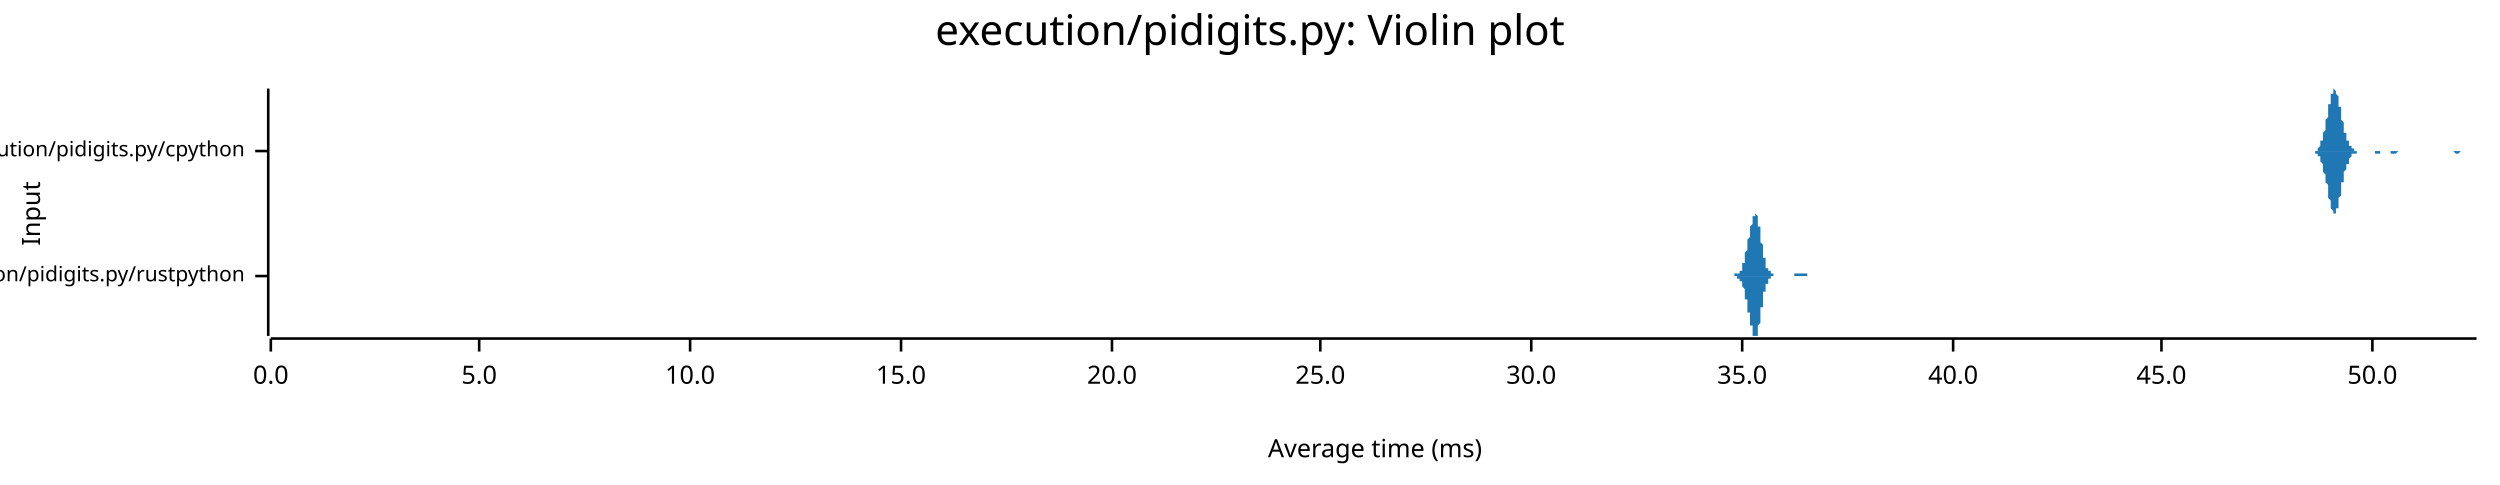
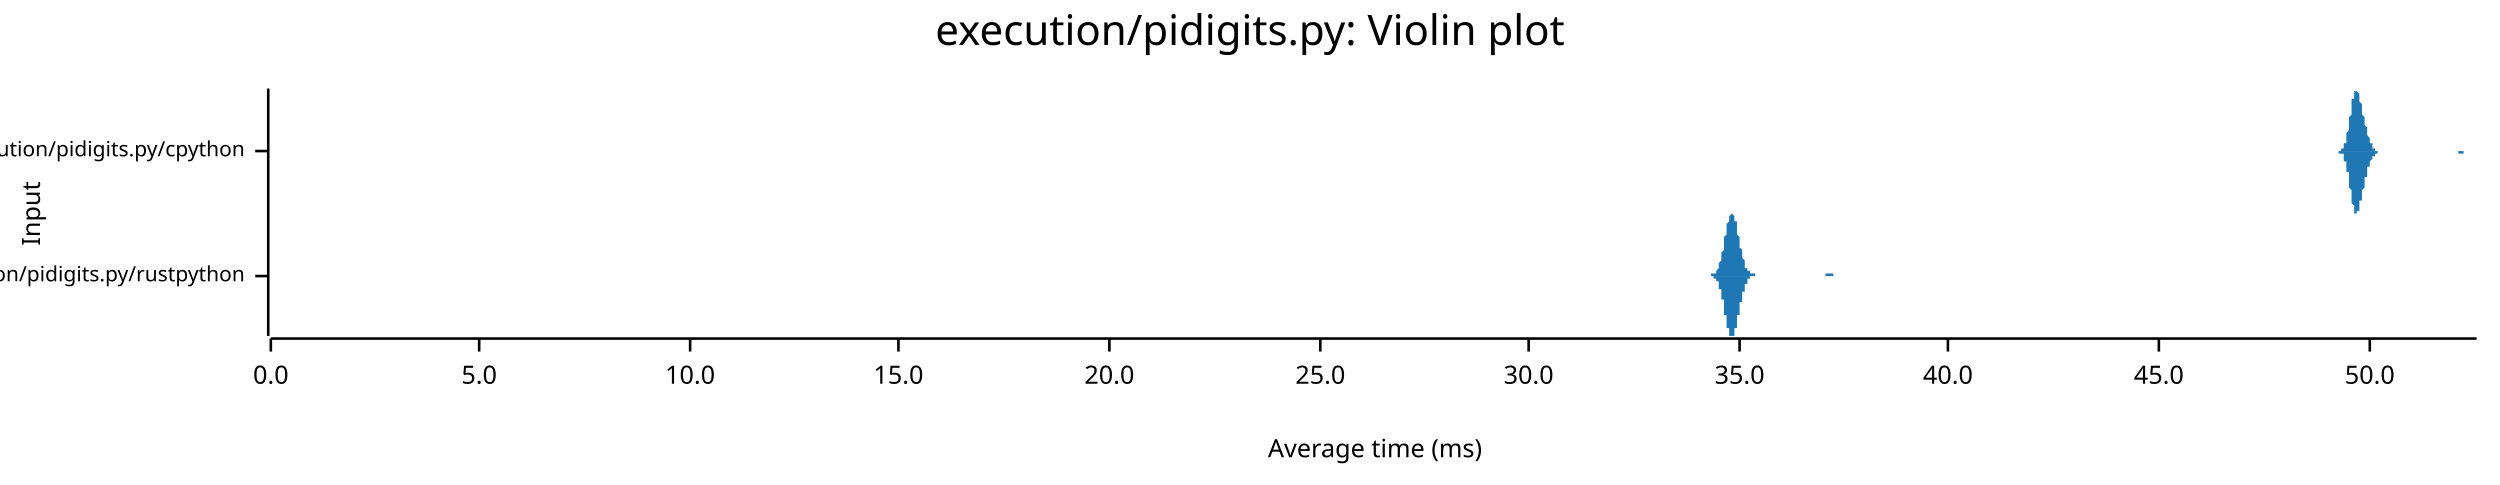
<svg xmlns="http://www.w3.org/2000/svg" width="960" height="186" viewBox="0 0 960 186">
  <text x="480" y="5" dy="0.76em" text-anchor="middle" font-family="sans-serif" font-size="16.129" opacity="1" fill="#000000">
execution/pidigits.py: Violin plot
</text>
  <text x="8" y="82" dy="0.76em" text-anchor="middle" font-family="sans-serif" font-size="9.677" opacity="1" fill="#000000" transform="rotate(270, 8, 82)">
Input
</text>
  <text x="528" y="178" dy="-0.5ex" text-anchor="middle" font-family="sans-serif" font-size="9.677" opacity="1" fill="#000000">
Average time (ms)
</text>
  <polyline fill="none" opacity="1" stroke="#000000" stroke-width="1" points="103,34 103,129 " />
  <text x="94" y="106" dy="0.5ex" text-anchor="end" font-family="sans-serif" font-size="8.065" opacity="1" fill="#000000">
execution/pidigits.py/rustpython
</text>
  <polyline fill="none" opacity="1" stroke="#000000" stroke-width="1" points="98,106 103,106 " />
  <text x="94" y="58" dy="0.5ex" text-anchor="end" font-family="sans-serif" font-size="8.065" opacity="1" fill="#000000">
execution/pidigits.py/cpython
</text>
  <polyline fill="none" opacity="1" stroke="#000000" stroke-width="1" points="98,58 103,58 " />
  <polyline fill="none" opacity="1" stroke="#000000" stroke-width="1" points="104,130 951,130 " />
  <text x="104" y="140" dy="0.76em" text-anchor="middle" font-family="sans-serif" font-size="9.677" opacity="1" fill="#000000">
0.0
</text>
  <polyline fill="none" opacity="1" stroke="#000000" stroke-width="1" points="104,130 104,135 " />
  <text x="184" y="140" dy="0.76em" text-anchor="middle" font-family="sans-serif" font-size="9.677" opacity="1" fill="#000000">
5.0
</text>
  <polyline fill="none" opacity="1" stroke="#000000" stroke-width="1" points="184,130 184,135 " />
  <text x="265" y="140" dy="0.76em" text-anchor="middle" font-family="sans-serif" font-size="9.677" opacity="1" fill="#000000">
10.0
</text>
  <polyline fill="none" opacity="1" stroke="#000000" stroke-width="1" points="265,130 265,135 " />
-   <text x="346" y="140" dy="0.76em" text-anchor="middle" font-family="sans-serif" font-size="9.677" opacity="1" fill="#000000">
+   <text x="345" y="140" dy="0.76em" text-anchor="middle" font-family="sans-serif" font-size="9.677" opacity="1" fill="#000000">
15.0
</text>
-   <polyline fill="none" opacity="1" stroke="#000000" stroke-width="1" points="346,130 346,135 " />
-   <text x="427" y="140" dy="0.76em" text-anchor="middle" font-family="sans-serif" font-size="9.677" opacity="1" fill="#000000">
+   <polyline fill="none" opacity="1" stroke="#000000" stroke-width="1" points="345,130 345,135 " />
+   <text x="426" y="140" dy="0.76em" text-anchor="middle" font-family="sans-serif" font-size="9.677" opacity="1" fill="#000000">
20.0
</text>
-   <polyline fill="none" opacity="1" stroke="#000000" stroke-width="1" points="427,130 427,135 " />
+   <polyline fill="none" opacity="1" stroke="#000000" stroke-width="1" points="426,130 426,135 " />
  <text x="507" y="140" dy="0.76em" text-anchor="middle" font-family="sans-serif" font-size="9.677" opacity="1" fill="#000000">
25.0
</text>
  <polyline fill="none" opacity="1" stroke="#000000" stroke-width="1" points="507,130 507,135 " />
-   <text x="588" y="140" dy="0.76em" text-anchor="middle" font-family="sans-serif" font-size="9.677" opacity="1" fill="#000000">
+   <text x="587" y="140" dy="0.76em" text-anchor="middle" font-family="sans-serif" font-size="9.677" opacity="1" fill="#000000">
30.0
</text>
-   <polyline fill="none" opacity="1" stroke="#000000" stroke-width="1" points="588,130 588,135 " />
-   <text x="669" y="140" dy="0.76em" text-anchor="middle" font-family="sans-serif" font-size="9.677" opacity="1" fill="#000000">
+   <polyline fill="none" opacity="1" stroke="#000000" stroke-width="1" points="587,130 587,135 " />
+   <text x="668" y="140" dy="0.76em" text-anchor="middle" font-family="sans-serif" font-size="9.677" opacity="1" fill="#000000">
35.0
</text>
-   <polyline fill="none" opacity="1" stroke="#000000" stroke-width="1" points="669,130 669,135 " />
-   <text x="750" y="140" dy="0.76em" text-anchor="middle" font-family="sans-serif" font-size="9.677" opacity="1" fill="#000000">
+   <polyline fill="none" opacity="1" stroke="#000000" stroke-width="1" points="668,130 668,135 " />
+   <text x="748" y="140" dy="0.76em" text-anchor="middle" font-family="sans-serif" font-size="9.677" opacity="1" fill="#000000">
40.0
</text>
-   <polyline fill="none" opacity="1" stroke="#000000" stroke-width="1" points="750,130 750,135 " />
-   <text x="830" y="140" dy="0.76em" text-anchor="middle" font-family="sans-serif" font-size="9.677" opacity="1" fill="#000000">
+   <polyline fill="none" opacity="1" stroke="#000000" stroke-width="1" points="748,130 748,135 " />
+   <text x="829" y="140" dy="0.76em" text-anchor="middle" font-family="sans-serif" font-size="9.677" opacity="1" fill="#000000">
45.0
</text>
-   <polyline fill="none" opacity="1" stroke="#000000" stroke-width="1" points="830,130 830,135 " />
-   <text x="911" y="140" dy="0.76em" text-anchor="middle" font-family="sans-serif" font-size="9.677" opacity="1" fill="#000000">
+   <polyline fill="none" opacity="1" stroke="#000000" stroke-width="1" points="829,130 829,135 " />
+   <text x="910" y="140" dy="0.76em" text-anchor="middle" font-family="sans-serif" font-size="9.677" opacity="1" fill="#000000">
50.0
</text>
-   <polyline fill="none" opacity="1" stroke="#000000" stroke-width="1" points="911,130 911,135 " />
-   <polygon opacity="1" fill="#1F78B4" points="664,106 664,106 664,106 664,106 664,106 664,106 664,106 664,106 664,106 665,106 665,106 665,106 665,106 665,106 665,106 665,106 665,106 665,106 665,106 665,106 665,106 665,106 665,106 665,106 665,106 666,106 666,106 666,106 666,106 666,106 666,106 666,106 666,106 666,106 666,106 666,106 666,106 666,106 666,105 666,105 667,105 667,105 667,105 667,105 667,105 667,105 667,105 667,105 667,105 667,105 667,105 667,105 667,105 667,105 667,105 667,105 668,105 668,105 668,105 668,105 668,105 668,105 668,105 668,105 668,104 668,104 668,104 668,104 668,104 668,104 668,104 669,104 669,104 669,104 669,103 669,103 669,103 669,103 669,103 669,103 669,102 669,102 669,102 669,102 669,102 669,101 669,101 670,101 670,101 670,100 670,100 670,100 670,100 670,99 670,99 670,99 670,99 670,98 670,98 670,98 670,97 670,97 670,97 671,96 671,96 671,96 671,95 671,95 671,95 671,94 671,94 671,94 671,93 671,93 671,93 671,92 671,92 671,92 672,91 672,91 672,91 672,90 672,90 672,90 672,89 672,89 672,89 672,89 672,88 672,88 672,88 672,87 672,87 672,87 673,86 673,86 673,86 673,85 673,85 673,85 673,85 673,84 673,84 673,84 673,84 673,83 673,83 673,83 673,83 674,83 674,82 674,82 674,82 674,82 674,82 674,82 674,82 674,82 674,82 674,82 674,82 674,82 674,82 674,82 674,82 675,83 675,83 675,83 675,83 675,83 675,84 675,84 675,84 675,85 675,85 675,85 675,86 675,86 675,86 675,87 675,87 676,87 676,88 676,88 676,89 676,89 676,89 676,90 676,90 676,91 676,91 676,92 676,92 676,92 676,93 676,93 677,94 677,94 677,95 677,95 677,95 677,96 677,96 677,97 677,97 677,97 677,98 677,98 677,98 677,99 677,99 677,99 678,99 678,100 678,100 678,100 678,101 678,101 678,101 678,101 678,101 678,102 678,102 678,102 678,102 678,102 678,103 679,103 679,103 679,103 679,103 679,103 679,103 679,104 679,104 679,104 679,104 679,104 679,104 679,104 679,104 679,104 679,104 680,104 680,105 680,105 680,105 680,105 680,105 680,105 680,105 680,105 680,105 680,105 680,105 680,105 680,105 680,105 680,105 681,105 681,105 681,105 681,105 681,105 681,105 681,105 681,106 681,106 681,106 681,106 681,106 681,106 681,106 681,106 682,106 682,106 682,106 682,106 682,106 682,106 682,106 682,106 682,106 682,106 682,106 682,106 682,106 682,106 682,106 682,106 683,106 683,106 683,106 683,106 683,106 683,106 683,106 683,106 683,106 683,106 683,106 683,106 683,106 683,106 683,106 684,106 684,106 684,106 684,106 684,106 684,106 684,106 684,106 684,106 684,106 684,106 684,106 684,106 684,106 684,106 684,106 685,106 685,106 685,106 685,106 685,106 685,106 685,106 685,106 685,106 685,106 685,106 685,106 685,106 685,106 685,106 685,106 686,106 686,106 686,106 686,106 686,106 686,106 686,106 686,106 686,106 686,106 686,106 686,106 686,106 686,106 686,106 687,106 687,106 687,106 687,106 687,106 687,106 687,106 687,106 687,106 687,106 687,106 687,106 687,106 687,106 687,106 687,106 688,106 688,106 688,106 688,106 688,106 688,106 688,106 688,106 688,106 688,106 688,106 688,106 688,106 688,106 688,106 689,106 689,106 689,106 689,106 689,106 689,106 689,106 689,106 689,106 689,105 689,105 689,105 689,105 689,105 689,105 689,105 690,105 690,105 690,105 690,105 690,105 690,105 690,105 690,105 690,105 690,105 690,105 690,105 690,105 690,105 690,105 691,105 691,105 691,105 691,105 691,105 691,105 691,105 691,105 691,105 691,105 691,105 691,105 691,105 691,105 691,105 691,105 692,105 692,105 692,105 692,105 692,105 692,105 692,105 692,105 692,105 692,105 692,105 692,105 692,105 692,105 692,105 692,105 693,105 693,105 693,105 693,105 693,105 693,105 693,105 693,105 693,105 693,105 693,105 693,105 693,105 693,105 693,105 694,105 694,106 694,106 694,106 694,106 694,106 694,106 694,106 694,106 694,106 694,106 694,106 694,106 694,106 694,106 694,106 695,106 695,106 695,106 695,106 695,106 695,106 695,106 695,106 695,106 695,106 695,106 695,106 695,106 695,106 695,106 696,106 696,106 696,106 696,106 696,106 696,106 696,106 696,106 696,106 664,106 " />
-   <polygon opacity="1" fill="#1F78B4" points="664,106 664,106 664,106 664,106 664,106 664,106 664,106 664,106 664,106 665,106 665,106 665,106 665,106 665,106 665,106 665,106 665,106 665,106 665,106 665,106 665,106 665,106 665,106 665,106 665,106 666,106 666,106 666,106 666,106 666,106 666,106 666,106 666,106 666,106 666,106 666,106 666,106 666,106 666,106 666,106 667,106 667,106 667,106 667,106 667,106 667,106 667,106 667,106 667,106 667,106 667,106 667,106 667,106 667,106 667,106 667,107 668,107 668,107 668,107 668,107 668,107 668,107 668,107 668,107 668,107 668,107 668,107 668,107 668,107 668,107 668,108 669,108 669,108 669,108 669,108 669,108 669,108 669,109 669,109 669,109 669,109 669,109 669,109 669,110 669,110 669,110 669,110 670,111 670,111 670,111 670,111 670,112 670,112 670,112 670,112 670,113 670,113 670,113 670,114 670,114 670,114 670,114 670,115 671,115 671,115 671,116 671,116 671,116 671,117 671,117 671,117 671,118 671,118 671,118 671,119 671,119 671,119 671,120 672,120 672,120 672,121 672,121 672,121 672,122 672,122 672,122 672,123 672,123 672,123 672,124 672,124 672,124 672,125 672,125 673,125 673,126 673,126 673,126 673,126 673,127 673,127 673,127 673,127 673,128 673,128 673,128 673,128 673,129 673,129 674,129 674,129 674,129 674,129 674,129 674,129 674,129 674,129 674,129 674,129 674,129 674,129 674,129 674,129 674,129 674,129 675,129 675,129 675,128 675,128 675,128 675,128 675,128 675,127 675,127 675,127 675,126 675,126 675,126 675,125 675,125 675,125 676,124 676,124 676,123 676,123 676,122 676,122 676,122 676,121 676,121 676,120 676,120 676,119 676,119 676,119 676,118 677,118 677,117 677,117 677,117 677,116 677,116 677,115 677,115 677,115 677,114 677,114 677,114 677,113 677,113 677,113 677,112 678,112 678,112 678,111 678,111 678,111 678,111 678,110 678,110 678,110 678,110 678,110 678,109 678,109 678,109 678,109 679,109 679,109 679,109 679,108 679,108 679,108 679,108 679,108 679,108 679,108 679,108 679,107 679,107 679,107 679,107 679,107 680,107 680,107 680,107 680,107 680,107 680,107 680,107 680,107 680,107 680,106 680,106 680,106 680,106 680,106 680,106 680,106 681,106 681,106 681,106 681,106 681,106 681,106 681,106 681,106 681,106 681,106 681,106 681,106 681,106 681,106 681,106 682,106 682,106 682,106 682,106 682,106 682,106 682,106 682,106 682,106 682,106 682,106 682,106 682,106 682,106 682,106 682,106 683,106 683,106 683,106 683,106 683,106 683,106 683,106 683,106 683,106 683,106 683,106 683,106 683,106 683,106 683,106 684,106 684,106 684,106 684,106 684,106 684,106 684,106 684,106 684,106 684,106 684,106 684,106 684,106 684,106 684,106 684,106 685,106 685,106 685,106 685,106 685,106 685,106 685,106 685,106 685,106 685,106 685,106 685,106 685,106 685,106 685,106 685,106 686,106 686,106 686,106 686,106 686,106 686,106 686,106 686,106 686,106 686,106 686,106 686,106 686,106 686,106 686,106 687,106 687,106 687,106 687,106 687,106 687,106 687,106 687,106 687,106 687,106 687,106 687,106 687,106 687,106 687,106 687,106 688,106 688,106 688,106 688,106 688,106 688,106 688,106 688,106 688,106 688,106 688,106 688,106 688,106 688,106 688,106 689,106 689,106 689,106 689,106 689,106 689,106 689,106 689,106 689,106 689,106 689,106 689,106 689,106 689,106 689,106 689,106 690,106 690,106 690,106 690,106 690,106 690,106 690,106 690,106 690,106 690,106 690,106 690,106 690,106 690,106 690,106 691,106 691,106 691,106 691,106 691,106 691,106 691,106 691,106 691,106 691,106 691,106 691,106 691,107 691,107 691,107 691,106 692,106 692,106 692,106 692,106 692,106 692,106 692,106 692,106 692,106 692,106 692,106 692,106 692,106 692,106 692,106 692,106 693,106 693,106 693,106 693,106 693,106 693,106 693,106 693,106 693,106 693,106 693,106 693,106 693,106 693,106 693,106 694,106 694,106 694,106 694,106 694,106 694,106 694,106 694,106 694,106 694,106 694,106 694,106 694,106 694,106 694,106 694,106 695,106 695,106 695,106 695,106 695,106 695,106 695,106 695,106 695,106 695,106 695,106 695,106 695,106 695,106 695,106 696,106 696,106 696,106 696,106 696,106 696,106 696,106 696,106 696,106 664,106 " />
-   <polygon opacity="1" fill="#1F78B4" points="887,58 887,58 887,58 888,58 888,58 888,58 888,58 888,58 888,58 888,58 888,58 889,58 889,58 889,58 889,58 889,58 889,58 889,58 889,58 890,58 890,57 890,57 890,57 890,57 890,57 890,57 890,57 891,56 891,56 891,56 891,56 891,55 891,55 891,55 891,54 892,54 892,54 892,53 892,53 892,52 892,52 892,51 892,51 893,50 893,49 893,49 893,48 893,47 893,47 893,46 894,45 894,45 894,44 894,43 894,43 894,42 894,41 894,40 895,40 895,39 895,39 895,38 895,37 895,37 895,36 895,36 896,36 896,35 896,35 896,35 896,35 896,35 896,35 896,34 897,35 897,35 897,35 897,35 897,35 897,36 897,36 897,36 898,37 898,37 898,38 898,38 898,39 898,40 898,40 898,41 899,41 899,42 899,43 899,43 899,44 899,45 899,45 899,46 900,47 900,47 900,48 900,49 900,49 900,50 900,50 900,51 901,51 901,52 901,52 901,53 901,53 901,53 901,54 902,54 902,54 902,55 902,55 902,55 902,55 902,56 902,56 903,56 903,56 903,56 903,57 903,57 903,57 903,57 903,57 904,57 904,57 904,57 904,57 904,58 904,58 904,58 904,58 905,58 905,58 905,58 905,58 905,58 905,58 905,58 905,58 906,58 906,58 906,58 906,58 906,58 906,58 906,58 906,58 907,58 907,58 907,58 907,58 907,58 907,58 907,58 907,58 908,58 908,58 908,58 908,58 908,58 908,58 908,58 908,58 909,58 909,58 909,58 909,58 909,58 909,58 909,58 910,58 910,58 910,58 910,58 910,58 910,58 910,58 910,58 911,58 911,58 911,58 911,58 911,58 911,58 911,58 911,58 912,58 912,58 912,58 912,58 912,58 912,58 912,58 912,58 913,58 913,58 913,58 913,58 913,58 913,58 913,58 913,58 914,58 914,58 914,58 914,58 914,58 914,58 914,58 914,58 915,58 915,58 915,58 915,58 915,58 915,58 915,58 915,58 916,58 916,58 916,58 916,58 916,58 916,58 916,58 916,58 917,58 917,58 917,58 917,58 917,58 917,58 917,58 917,58 918,58 918,58 918,58 918,58 918,58 918,58 918,58 919,58 919,58 919,58 919,58 919,58 919,58 919,58 919,58 920,58 920,58 920,58 920,58 920,58 920,58 920,58 920,58 921,58 921,58 921,58 921,58 921,58 921,58 921,58 921,58 922,58 922,58 922,58 922,58 922,58 922,58 922,58 922,58 923,58 923,58 923,58 923,58 923,58 923,58 923,58 923,58 924,58 924,58 924,58 924,58 924,58 924,58 924,58 924,58 925,58 925,58 925,58 925,58 925,58 925,58 925,58 925,58 926,58 926,58 926,58 926,58 926,58 926,58 926,58 927,58 927,58 927,58 927,58 927,58 927,58 927,58 927,58 928,58 928,58 928,58 928,58 928,58 928,58 928,58 928,58 929,58 929,58 929,58 929,58 929,58 929,58 929,58 929,58 930,58 930,58 930,58 930,58 930,58 930,58 930,58 930,58 931,58 931,58 931,58 931,58 931,58 931,58 931,58 931,58 932,58 932,58 932,58 932,58 932,58 932,58 932,58 932,58 933,58 933,58 933,58 933,58 933,58 933,58 933,58 933,58 934,58 934,58 934,58 934,58 934,58 934,58 934,58 935,58 935,58 935,58 935,58 935,58 935,58 935,58 935,58 936,58 936,58 936,58 936,58 936,58 936,58 936,58 936,58 937,58 937,58 937,58 937,58 937,58 937,58 937,58 937,58 938,58 938,58 938,58 938,58 938,58 938,58 938,58 938,58 939,58 939,58 939,58 939,58 939,58 939,58 939,58 939,58 940,58 940,58 940,58 940,58 940,58 940,58 940,58 940,58 941,58 941,58 941,58 941,58 941,58 941,58 941,58 941,58 942,58 942,58 942,58 942,58 942,58 942,58 942,58 943,58 943,58 943,58 943,58 943,58 943,58 943,58 943,58 944,58 944,58 944,58 944,58 944,58 944,58 944,58 944,58 945,58 945,58 945,58 945,58 945,58 945,58 945,58 945,58 946,58 946,58 946,58 946,58 946,58 946,58 946,58 946,58 947,58 947,58 947,58 947,58 947,58 947,58 947,58 947,58 948,58 948,58 948,58 948,58 948,58 948,58 948,58 948,58 949,58 949,58 949,58 949,58 949,58 949,58 949,58 949,58 950,58 950,58 950,58 950,58 950,58 950,58 950,58 951,58 951,58 887,58 " />
-   <polygon opacity="1" fill="#1F78B4" points="887,58 887,58 887,58 888,58 888,58 888,58 888,58 888,58 888,58 888,58 888,58 889,58 889,59 889,59 889,59 889,59 889,59 889,59 889,59 890,59 890,59 890,59 890,59 890,59 890,60 890,60 890,60 891,60 891,60 891,61 891,61 891,61 891,61 891,62 891,62 892,63 892,63 892,63 892,64 892,64 892,65 892,65 892,66 893,67 893,67 893,68 893,68 893,69 893,70 893,70 894,71 894,72 894,73 894,73 894,74 894,75 894,75 894,76 895,77 895,77 895,78 895,78 895,79 895,80 895,80 895,80 896,81 896,81 896,81 896,82 896,82 896,82 896,82 896,82 897,82 897,82 897,82 897,81 897,81 897,81 897,81 897,80 898,80 898,79 898,79 898,78 898,78 898,77 898,76 898,76 899,75 899,74 899,74 899,73 899,72 899,72 899,71 899,70 900,70 900,69 900,69 900,68 900,67 900,67 900,66 900,66 901,65 901,65 901,64 901,64 901,64 901,63 901,63 902,63 902,62 902,62 902,62 902,61 902,61 902,61 902,61 903,60 903,60 903,60 903,60 903,60 903,60 903,60 903,59 904,59 904,59 904,59 904,59 904,59 904,59 904,59 904,59 905,59 905,59 905,59 905,59 905,59 905,59 905,59 905,58 906,58 906,58 906,58 906,58 906,58 906,58 906,58 906,58 907,58 907,58 907,58 907,58 907,58 907,58 907,58 907,58 908,58 908,58 908,58 908,58 908,58 908,58 908,58 908,58 909,58 909,58 909,58 909,58 909,58 909,58 909,58 910,58 910,58 910,58 910,58 910,58 910,58 910,58 910,58 911,58 911,58 911,58 911,58 911,58 911,58 911,58 911,58 912,58 912,59 912,59 912,59 912,59 912,59 912,59 912,59 913,59 913,59 913,59 913,59 913,59 913,59 913,59 913,59 914,59 914,59 914,59 914,59 914,59 914,59 914,58 914,58 915,58 915,58 915,58 915,58 915,58 915,58 915,58 915,58 916,58 916,58 916,58 916,58 916,58 916,58 916,58 916,58 917,58 917,58 917,58 917,58 917,58 917,58 917,58 917,58 918,58 918,58 918,58 918,59 918,59 918,59 918,59 919,59 919,59 919,59 919,59 919,59 919,59 919,59 919,59 920,59 920,59 920,59 920,59 920,59 920,59 920,59 920,59 921,58 921,58 921,58 921,58 921,58 921,58 921,58 921,58 922,58 922,58 922,58 922,58 922,58 922,58 922,58 922,58 923,58 923,58 923,58 923,58 923,58 923,58 923,58 923,58 924,58 924,58 924,58 924,58 924,58 924,58 924,58 924,58 925,58 925,58 925,58 925,58 925,58 925,58 925,58 925,58 926,58 926,58 926,58 926,58 926,58 926,58 926,58 927,58 927,58 927,58 927,58 927,58 927,58 927,58 927,58 928,58 928,58 928,58 928,58 928,58 928,58 928,58 928,58 929,58 929,58 929,58 929,58 929,58 929,58 929,58 929,58 930,58 930,58 930,58 930,58 930,58 930,58 930,58 930,58 931,58 931,58 931,58 931,58 931,58 931,58 931,58 931,58 932,58 932,58 932,58 932,58 932,58 932,58 932,58 932,58 933,58 933,58 933,58 933,58 933,58 933,58 933,58 933,58 934,58 934,58 934,58 934,58 934,58 934,58 934,58 935,58 935,58 935,58 935,58 935,58 935,58 935,58 935,58 936,58 936,58 936,58 936,58 936,58 936,58 936,58 936,58 937,58 937,58 937,58 937,58 937,58 937,58 937,58 937,58 938,58 938,58 938,58 938,58 938,58 938,58 938,58 938,58 939,58 939,58 939,58 939,58 939,58 939,58 939,58 939,58 940,58 940,58 940,58 940,58 940,58 940,58 940,58 940,58 941,58 941,58 941,58 941,58 941,58 941,58 941,58 941,58 942,58 942,58 942,58 942,58 942,58 942,58 942,58 943,59 943,59 943,59 943,59 943,59 943,59 943,59 943,59 944,59 944,59 944,59 944,59 944,59 944,59 944,59 944,59 945,58 945,58 945,58 945,58 945,58 945,58 945,58 945,58 946,58 946,58 946,58 946,58 946,58 946,58 946,58 946,58 947,58 947,58 947,58 947,58 947,58 947,58 947,58 947,58 948,58 948,58 948,58 948,58 948,58 948,58 948,58 948,58 949,58 949,58 949,58 949,58 949,58 949,58 949,58 949,58 950,58 950,58 950,58 950,58 950,58 950,58 950,58 951,58 951,58 887,58 " />
+   <polyline fill="none" opacity="1" stroke="#000000" stroke-width="1" points="910,130 910,135 " />
+   <polygon opacity="1" fill="#1F78B4" points="655,106 655,106 655,106 655,106 655,106 655,106 656,106 656,106 656,106 656,106 656,106 656,106 656,106 656,106 656,106 657,106 657,106 657,106 657,106 657,106 657,106 657,106 657,106 657,105 657,105 658,105 658,105 658,105 658,105 658,105 658,105 658,105 658,105 658,105 659,105 659,105 659,105 659,104 659,104 659,104 659,104 659,104 659,104 660,103 660,103 660,103 660,103 660,102 660,102 660,102 660,101 660,101 660,101 661,100 661,100 661,100 661,99 661,99 661,98 661,98 661,97 661,97 662,96 662,96 662,95 662,94 662,94 662,93 662,93 662,92 662,91 662,91 663,90 663,90 663,89 663,88 663,88 663,87 663,87 663,86 663,86 664,85 664,85 664,84 664,84 664,84 664,83 664,83 664,83 664,83 665,82 665,82 665,82 665,82 665,82 665,82 665,82 665,82 665,82 665,82 666,83 666,83 666,83 666,83 666,84 666,84 666,84 666,85 666,85 667,85 667,86 667,86 667,87 667,87 667,88 667,88 667,89 667,89 667,90 668,91 668,91 668,92 668,92 668,93 668,93 668,94 668,94 668,95 669,96 669,96 669,97 669,97 669,98 669,98 669,98 669,99 669,99 670,100 670,100 670,100 670,101 670,101 670,101 670,102 670,102 670,102 670,103 671,103 671,103 671,103 671,103 671,104 671,104 671,104 671,104 671,104 672,104 672,104 672,105 672,105 672,105 672,105 672,105 672,105 672,105 672,105 673,105 673,105 673,105 673,105 673,105 673,105 673,105 673,105 673,105 674,105 674,106 674,106 674,106 674,106 674,106 674,106 674,106 674,106 675,106 675,106 675,106 675,106 675,106 675,106 675,106 675,106 675,106 675,106 676,106 676,106 676,106 676,106 676,106 676,106 676,106 676,106 676,106 677,106 677,106 677,106 677,106 677,106 677,106 677,106 677,106 677,106 677,106 678,106 678,106 678,106 678,106 678,106 678,106 678,106 678,106 678,106 679,106 679,106 679,106 679,106 679,106 679,106 679,106 679,106 679,106 680,106 680,106 680,106 680,106 680,106 680,106 680,106 680,106 680,106 680,106 681,106 681,106 681,106 681,106 681,106 681,106 681,106 681,106 681,106 682,106 682,106 682,106 682,106 682,106 682,106 682,106 682,106 682,106 682,106 683,106 683,106 683,106 683,106 683,106 683,106 683,106 683,106 683,106 684,106 684,106 684,106 684,106 684,106 684,106 684,106 684,106 684,106 685,106 685,106 685,106 685,106 685,106 685,106 685,106 685,106 685,106 685,106 686,106 686,106 686,106 686,106 686,106 686,106 686,106 686,106 686,106 687,106 687,106 687,106 687,106 687,106 687,106 687,106 687,106 687,106 688,106 688,106 688,106 688,106 688,106 688,106 688,106 688,106 688,106 688,106 689,106 689,106 689,106 689,106 689,106 689,106 689,106 689,106 689,106 690,106 690,106 690,106 690,106 690,106 690,106 690,106 690,106 690,106 690,106 691,106 691,106 691,106 691,106 691,106 691,106 691,106 691,106 691,106 692,106 692,106 692,106 692,106 692,106 692,106 692,106 692,106 692,106 693,106 693,106 693,106 693,106 693,106 693,106 693,106 693,106 693,106 693,106 694,106 694,106 694,106 694,106 694,106 694,106 694,106 694,106 694,106 695,106 695,106 695,106 695,106 695,106 695,106 695,106 695,106 695,106 695,106 696,106 696,106 696,106 696,106 696,106 696,106 696,106 696,106 696,106 697,106 697,106 697,106 697,106 697,106 697,106 697,106 697,106 697,106 698,106 698,106 698,106 698,106 698,106 698,106 698,106 698,106 698,106 698,106 699,106 699,106 699,106 699,106 699,106 699,106 699,106 699,106 699,106 700,106 700,106 700,106 700,106 700,106 700,106 700,106 700,106 700,106 700,106 701,106 701,106 701,106 701,106 701,106 701,106 701,105 701,105 701,105 702,105 702,105 702,105 702,105 702,105 702,105 702,105 702,105 702,105 703,105 703,105 703,105 703,105 703,105 703,105 703,105 703,105 703,105 703,105 704,105 704,105 704,105 704,105 704,105 704,105 704,106 704,106 704,106 705,106 705,106 705,106 705,106 705,106 705,106 705,106 705,106 705,106 705,106 706,106 706,106 706,106 706,106 706,106 706,106 706,106 706,106 706,106 707,106 707,106 707,106 707,106 707,106 707,106 707,106 707,106 707,106 708,106 708,106 708,106 708,106 708,106 708,106 708,106 655,106 " />
+   <polygon opacity="1" fill="#1F78B4" points="655,106 655,106 655,106 655,106 655,106 655,106 656,106 656,106 656,106 656,106 656,106 656,106 656,106 656,106 656,106 657,106 657,106 657,106 657,106 657,106 657,106 657,106 657,106 657,106 657,106 658,106 658,106 658,106 658,106 658,106 658,106 658,106 658,107 658,107 659,107 659,107 659,107 659,107 659,107 659,107 659,108 659,108 659,108 660,108 660,108 660,109 660,109 660,109 660,109 660,110 660,110 660,110 660,111 661,111 661,112 661,112 661,112 661,113 661,113 661,114 661,114 661,115 662,115 662,116 662,117 662,117 662,118 662,118 662,119 662,120 662,120 662,121 663,121 663,122 663,122 663,123 663,124 663,124 663,125 663,125 663,126 664,126 664,127 664,127 664,127 664,128 664,128 664,128 664,129 664,129 665,129 665,129 665,129 665,129 665,129 665,129 665,129 665,129 665,129 665,129 666,129 666,129 666,129 666,128 666,128 666,128 666,127 666,127 666,126 667,126 667,126 667,125 667,125 667,124 667,124 667,123 667,123 667,122 667,121 668,121 668,120 668,120 668,119 668,119 668,118 668,118 668,117 668,116 669,116 669,115 669,115 669,114 669,114 669,113 669,113 669,113 669,112 670,112 670,111 670,111 670,111 670,110 670,110 670,110 670,109 670,109 670,109 671,109 671,108 671,108 671,108 671,108 671,108 671,108 671,107 671,107 672,107 672,107 672,107 672,107 672,107 672,107 672,107 672,107 672,106 672,106 673,106 673,106 673,106 673,106 673,106 673,106 673,106 673,106 673,106 674,106 674,106 674,106 674,106 674,106 674,106 674,106 674,106 674,106 675,106 675,106 675,106 675,106 675,106 675,106 675,106 675,106 675,106 675,106 676,106 676,106 676,106 676,106 676,106 676,106 676,106 676,106 676,106 677,106 677,106 677,106 677,106 677,106 677,106 677,106 677,106 677,106 677,106 678,106 678,106 678,106 678,106 678,106 678,106 678,106 678,106 678,106 679,106 679,106 679,106 679,106 679,106 679,106 679,106 679,106 679,106 680,106 680,106 680,106 680,106 680,106 680,106 680,106 680,106 680,106 680,106 681,106 681,106 681,106 681,106 681,106 681,106 681,106 681,106 681,106 682,106 682,106 682,106 682,106 682,106 682,106 682,106 682,106 682,106 682,106 683,106 683,106 683,106 683,106 683,106 683,106 683,106 683,106 683,106 684,106 684,106 684,106 684,106 684,106 684,106 684,106 684,106 684,106 685,106 685,106 685,106 685,106 685,106 685,106 685,106 685,106 685,106 685,106 686,106 686,106 686,106 686,106 686,106 686,106 686,106 686,106 686,106 687,106 687,106 687,106 687,106 687,106 687,106 687,106 687,106 687,106 688,106 688,106 688,106 688,106 688,106 688,106 688,106 688,106 688,106 688,106 689,106 689,106 689,106 689,106 689,106 689,106 689,106 689,106 689,106 690,106 690,106 690,106 690,106 690,106 690,106 690,106 690,106 690,106 690,106 691,106 691,106 691,106 691,106 691,106 691,106 691,106 691,106 691,106 692,106 692,106 692,106 692,106 692,106 692,106 692,106 692,106 692,106 693,106 693,106 693,106 693,106 693,106 693,106 693,106 693,106 693,106 693,106 694,106 694,106 694,106 694,106 694,106 694,106 694,106 694,106 694,106 695,106 695,106 695,106 695,106 695,106 695,106 695,106 695,106 695,106 695,106 696,106 696,106 696,106 696,106 696,106 696,106 696,106 696,106 696,106 697,106 697,106 697,106 697,106 697,106 697,106 697,106 697,106 697,106 698,106 698,106 698,106 698,106 698,106 698,106 698,106 698,106 698,106 698,106 699,106 699,106 699,106 699,106 699,106 699,106 699,106 699,106 699,106 700,106 700,106 700,106 700,106 700,106 700,106 700,106 700,106 700,106 700,106 701,106 701,106 701,106 701,106 701,106 701,106 701,106 701,106 701,106 702,106 702,106 702,106 702,106 702,106 702,106 702,106 702,106 702,106 703,106 703,106 703,106 703,106 703,106 703,106 703,106 703,106 703,106 703,106 704,106 704,106 704,106 704,106 704,106 704,106 704,106 704,106 704,106 705,106 705,106 705,106 705,106 705,106 705,106 705,106 705,106 705,106 705,106 706,106 706,106 706,106 706,106 706,106 706,106 706,106 706,106 706,106 707,106 707,106 707,106 707,106 707,106 707,106 707,106 707,106 707,106 708,106 708,106 708,106 708,106 708,106 708,106 708,106 655,106 " />
+   <polygon opacity="1" fill="#1F78B4" points="897,58 897,58 897,58 897,58 897,58 898,58 898,58 898,58 898,58 898,58 898,58 898,58 898,58 898,58 899,58 899,58 899,58 899,58 899,58 899,58 899,57 899,57 899,57 900,57 900,57 900,57 900,57 900,56 900,56 900,56 900,56 900,55 900,55 901,55 901,54 901,54 901,53 901,53 901,52 901,52 901,51 901,51 902,50 902,49 902,49 902,48 902,48 902,47 902,46 902,45 902,45 903,44 903,43 903,43 903,42 903,41 903,40 903,40 903,39 903,39 903,38 904,38 904,37 904,37 904,36 904,36 904,35 904,35 904,35 904,35 905,35 905,35 905,34 905,35 905,35 905,35 905,35 905,35 905,35 906,36 906,36 906,36 906,37 906,37 906,37 906,38 906,38 906,39 906,39 907,40 907,40 907,41 907,41 907,42 907,42 907,43 907,43 907,44 908,45 908,45 908,46 908,46 908,46 908,47 908,47 908,48 908,48 909,49 909,49 909,50 909,50 909,50 909,51 909,51 909,52 909,52 909,52 910,53 910,53 910,53 910,53 910,54 910,54 910,54 910,55 910,55 911,55 911,55 911,55 911,56 911,56 911,56 911,56 911,56 911,57 912,57 912,57 912,57 912,57 912,57 912,57 912,57 912,57 912,58 912,58 913,58 913,58 913,58 913,58 913,58 913,58 913,58 913,58 913,58 914,58 914,58 914,58 914,58 914,58 914,58 914,58 914,58 914,58 915,58 915,58 915,58 915,58 915,58 915,58 915,58 915,58 915,58 915,58 916,58 916,58 916,58 916,58 916,58 916,58 916,58 916,58 916,58 917,58 917,58 917,58 917,58 917,58 917,58 917,58 917,58 917,58 918,58 918,58 918,58 918,58 918,58 918,58 918,58 918,58 918,58 918,58 919,58 919,58 919,58 919,58 919,58 919,58 919,58 919,58 919,58 920,58 920,58 920,58 920,58 920,58 920,58 920,58 920,58 920,58 921,58 921,58 921,58 921,58 921,58 921,58 921,58 921,58 921,58 921,58 922,58 922,58 922,58 922,58 922,58 922,58 922,58 922,58 922,58 923,58 923,58 923,58 923,58 923,58 923,58 923,58 923,58 923,58 924,58 924,58 924,58 924,58 924,58 924,58 924,58 924,58 924,58 924,58 925,58 925,58 925,58 925,58 925,58 925,58 925,58 925,58 925,58 926,58 926,58 926,58 926,58 926,58 926,58 926,58 926,58 926,58 927,58 927,58 927,58 927,58 927,58 927,58 927,58 927,58 927,58 927,58 928,58 928,58 928,58 928,58 928,58 928,58 928,58 928,58 928,58 929,58 929,58 929,58 929,58 929,58 929,58 929,58 929,58 929,58 930,58 930,58 930,58 930,58 930,58 930,58 930,58 930,58 930,58 930,58 931,58 931,58 931,58 931,58 931,58 931,58 931,58 931,58 931,58 932,58 932,58 932,58 932,58 932,58 932,58 932,58 932,58 932,58 933,58 933,58 933,58 933,58 933,58 933,58 933,58 933,58 933,58 933,58 934,58 934,58 934,58 934,58 934,58 934,58 934,58 934,58 934,58 935,58 935,58 935,58 935,58 935,58 935,58 935,58 935,58 935,58 936,58 936,58 936,58 936,58 936,58 936,58 936,58 936,58 936,58 936,58 937,58 937,58 937,58 937,58 937,58 937,58 937,58 937,58 937,58 938,58 938,58 938,58 938,58 938,58 938,58 938,58 938,58 938,58 939,58 939,58 939,58 939,58 939,58 939,58 939,58 939,58 939,58 939,58 940,58 940,58 940,58 940,58 940,58 940,58 940,58 940,58 940,58 941,58 941,58 941,58 941,58 941,58 941,58 941,58 941,58 941,58 942,58 942,58 942,58 942,58 942,58 942,58 942,58 942,58 942,58 942,58 943,58 943,58 943,58 943,58 943,58 943,58 943,58 943,58 943,58 944,58 944,58 944,58 944,58 944,58 944,58 944,58 944,58 944,58 945,58 945,58 945,58 945,58 945,58 945,58 945,58 945,58 945,58 945,58 946,58 946,58 946,58 946,58 946,58 946,58 946,58 946,58 946,58 947,58 947,58 947,58 947,58 947,58 947,58 947,58 947,58 947,58 948,58 948,58 948,58 948,58 948,58 948,58 948,58 948,58 948,58 948,58 949,58 949,58 949,58 949,58 949,58 949,58 949,58 949,58 949,58 950,58 950,58 950,58 950,58 950,58 950,58 950,58 950,58 950,58 951,58 951,58 897,58 " />
+   <polygon opacity="1" fill="#1F78B4" points="897,58 897,58 897,58 897,58 897,58 898,58 898,58 898,58 898,58 898,58 898,58 898,58 898,58 898,59 899,59 899,59 899,59 899,59 899,59 899,59 899,59 899,59 899,59 900,59 900,60 900,60 900,60 900,60 900,60 900,61 900,61 900,61 900,62 901,62 901,62 901,63 901,63 901,64 901,64 901,65 901,65 901,66 902,66 902,67 902,68 902,68 902,69 902,70 902,70 902,71 902,72 903,73 903,73 903,74 903,75 903,75 903,76 903,77 903,77 903,78 903,78 904,79 904,79 904,80 904,80 904,81 904,81 904,81 904,82 904,82 905,82 905,82 905,82 905,82 905,82 905,82 905,82 905,81 905,81 906,81 906,81 906,80 906,80 906,80 906,79 906,79 906,78 906,78 906,77 907,77 907,76 907,76 907,75 907,75 907,74 907,74 907,73 907,73 908,72 908,71 908,71 908,70 908,70 908,70 908,69 908,69 908,68 909,68 909,67 909,67 909,66 909,66 909,66 909,65 909,65 909,65 909,64 910,64 910,64 910,63 910,63 910,63 910,62 910,62 910,62 910,62 911,61 911,61 911,61 911,61 911,61 911,60 911,60 911,60 911,60 912,60 912,60 912,60 912,59 912,59 912,59 912,59 912,59 912,59 912,59 913,59 913,59 913,59 913,59 913,59 913,59 913,59 913,59 913,58 914,58 914,58 914,58 914,58 914,58 914,58 914,58 914,58 914,58 915,58 915,58 915,58 915,58 915,58 915,58 915,58 915,58 915,58 915,58 916,58 916,58 916,58 916,58 916,58 916,58 916,58 916,58 916,58 917,58 917,58 917,58 917,58 917,58 917,58 917,58 917,58 917,58 918,58 918,58 918,58 918,58 918,58 918,58 918,58 918,58 918,58 918,58 919,58 919,58 919,58 919,58 919,58 919,58 919,58 919,58 919,58 920,58 920,58 920,58 920,58 920,58 920,58 920,58 920,58 920,58 921,58 921,58 921,58 921,58 921,58 921,58 921,58 921,58 921,58 921,58 922,58 922,58 922,58 922,58 922,58 922,58 922,58 922,58 922,58 923,58 923,58 923,58 923,58 923,58 923,58 923,58 923,58 923,58 924,58 924,58 924,58 924,58 924,58 924,58 924,58 924,58 924,58 924,58 925,58 925,58 925,58 925,58 925,58 925,58 925,58 925,58 925,58 926,58 926,58 926,58 926,58 926,58 926,58 926,58 926,58 926,58 927,58 927,58 927,58 927,58 927,58 927,58 927,58 927,58 927,58 927,58 928,58 928,58 928,58 928,58 928,58 928,58 928,58 928,58 928,58 929,58 929,58 929,58 929,58 929,58 929,58 929,58 929,58 929,58 930,58 930,58 930,58 930,58 930,58 930,58 930,58 930,58 930,58 930,58 931,58 931,58 931,58 931,58 931,58 931,58 931,58 931,58 931,58 932,58 932,58 932,58 932,58 932,58 932,58 932,58 932,58 932,58 933,58 933,58 933,58 933,58 933,58 933,58 933,58 933,58 933,58 933,58 934,58 934,58 934,58 934,58 934,58 934,58 934,58 934,58 934,58 935,58 935,58 935,58 935,58 935,58 935,58 935,58 935,58 935,58 936,58 936,58 936,58 936,58 936,58 936,58 936,58 936,58 936,58 936,58 937,58 937,58 937,58 937,58 937,58 937,58 937,58 937,58 937,58 938,58 938,58 938,58 938,58 938,58 938,58 938,58 938,58 938,58 939,58 939,58 939,58 939,58 939,58 939,58 939,58 939,58 939,58 939,58 940,58 940,58 940,58 940,58 940,58 940,58 940,58 940,58 940,58 941,58 941,58 941,58 941,58 941,58 941,58 941,58 941,58 941,58 942,58 942,58 942,58 942,58 942,58 942,58 942,58 942,58 942,58 942,58 943,58 943,58 943,58 943,58 943,58 943,58 943,58 943,58 943,58 944,58 944,58 944,59 944,59 944,59 944,59 944,59 944,59 944,59 945,59 945,59 945,59 945,59 945,59 945,59 945,59 945,59 945,59 945,59 946,59 946,59 946,59 946,59 946,59 946,59 946,59 946,59 946,58 947,58 947,58 947,58 947,58 947,58 947,58 947,58 947,58 947,58 948,58 948,58 948,58 948,58 948,58 948,58 948,58 948,58 948,58 948,58 949,58 949,58 949,58 949,58 949,58 949,58 949,58 949,58 949,58 950,58 950,58 950,58 950,58 950,58 950,58 950,58 950,58 950,58 951,58 951,58 897,58 " />
</svg>
